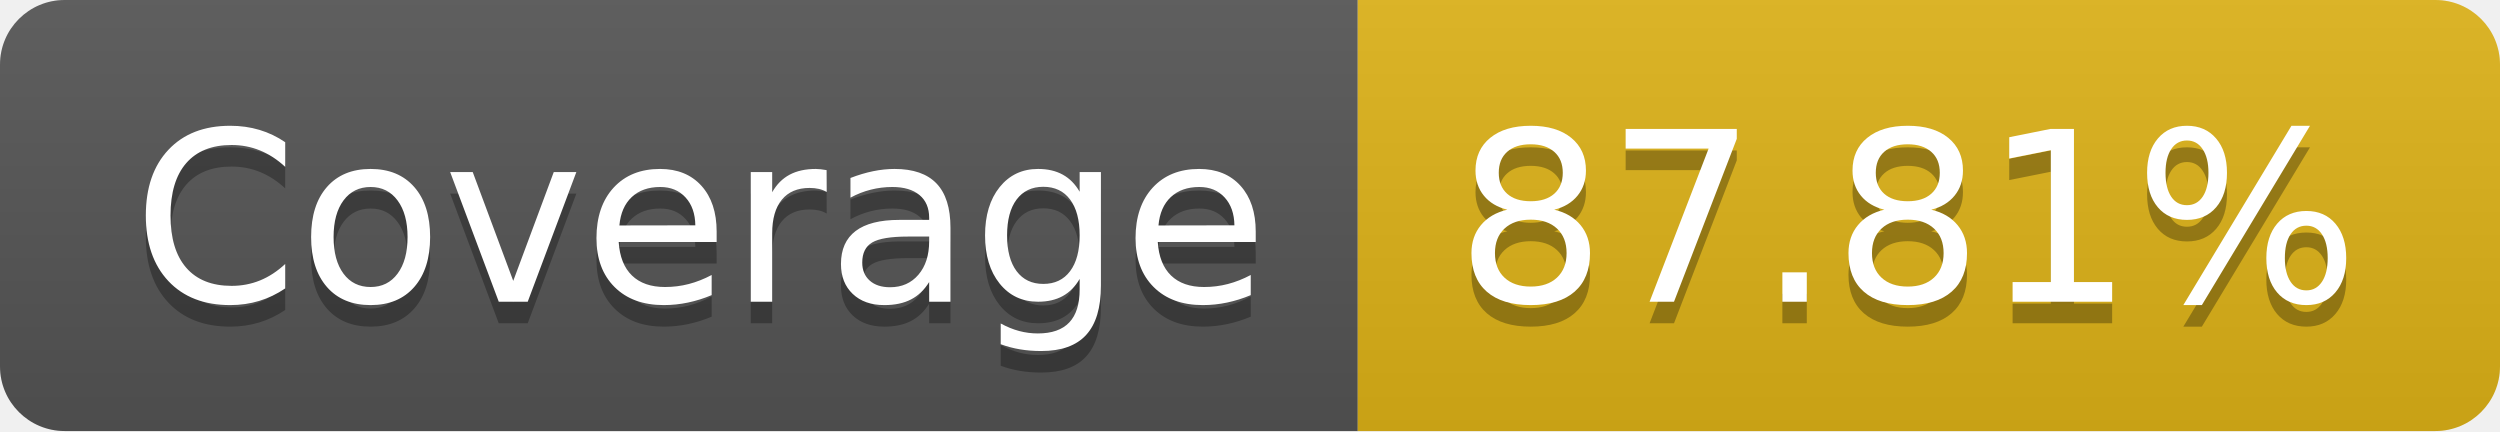
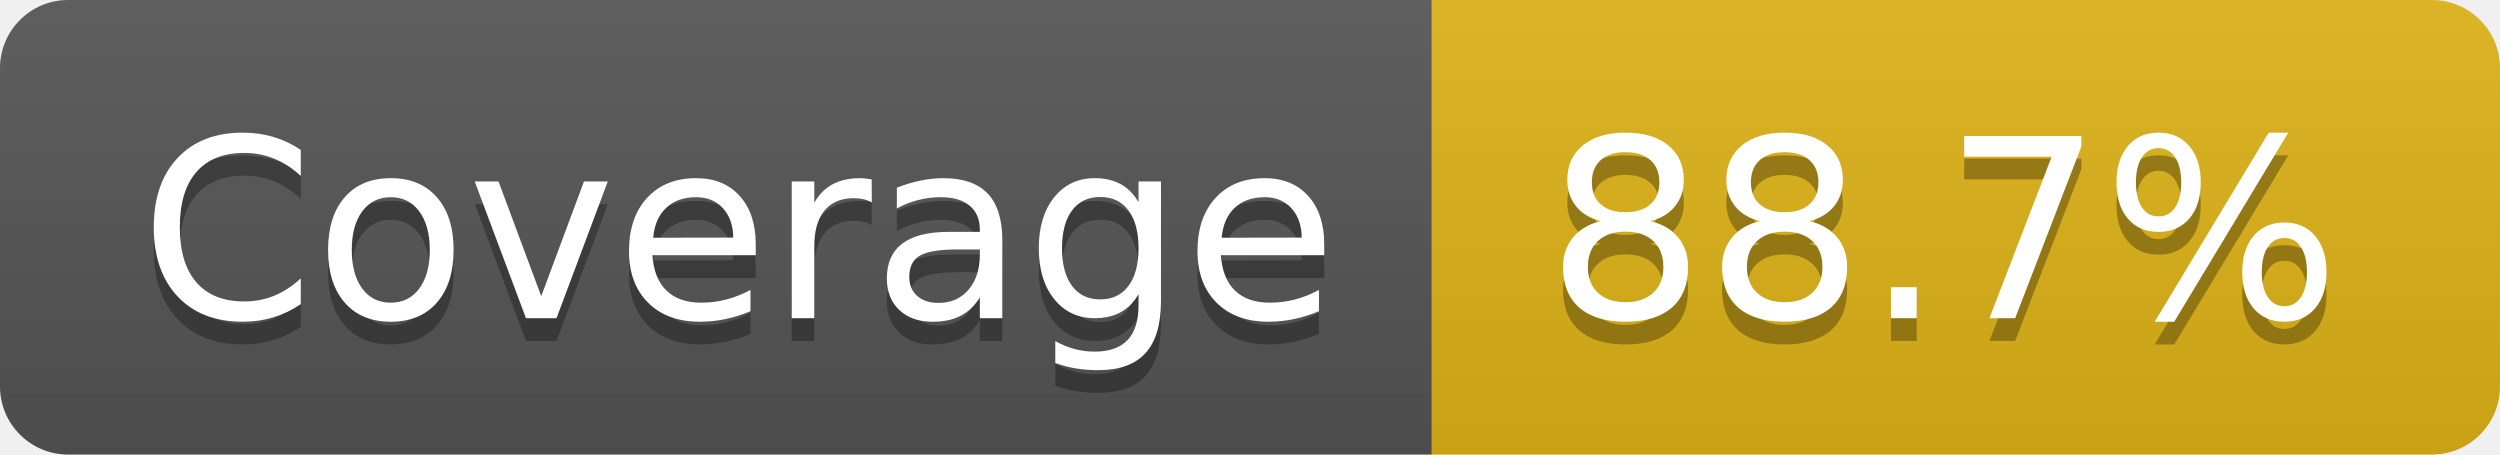
- <svg xmlns="http://www.w3.org/2000/svg" width="116" height="20" role="img" aria-label="Coverage: 87.81%">
+ <svg xmlns="http://www.w3.org/2000/svg" width="110" height="20" role="img" aria-label="Coverage: 88.7%">
  <linearGradient id="s" x2="0" y2="100%">
    <stop offset="0" stop-color="#bbb" stop-opacity=".1" />
    <stop offset="1" stop-opacity=".1" />
  </linearGradient>
  <clipPath id="r">
-     <rect width="116" height="20" rx="3" fill="#fff" />
+     <rect width="110" height="20" rx="3" fill="#fff" />
  </clipPath>
  <g clip-path="url(#r)">
    <rect width="63" height="20" fill="#555" />
-     <rect x="63" width="53" height="20" fill="#dfb317" />
-     <rect width="116" height="20" fill="url(#s)" />
+     <rect x="63" width="47" height="20" fill="#dfb317" />
+     <rect width="110" height="20" fill="url(#s)" />
  </g>
  <g fill="#fff" text-anchor="middle" font-family="Verdana,Geneva,DejaVu Sans,sans-serif" text-rendering="geometricPrecision" font-size="110">
    <text aria-hidden="true" x="325" y="150" fill="#010101" fill-opacity=".3" transform="scale(.1)" textLength="530">Coverage</text>
    <text x="325" y="140" transform="scale(.1)" fill="#fff" textLength="530">Coverage</text>
-     <text aria-hidden="true" x="885" y="150" fill="#010101" fill-opacity=".3" transform="scale(.1)" textLength="430">87.81%</text>
-     <text x="885" y="140" transform="scale(.1)" fill="#fff" textLength="430">87.81%</text>
+     <text aria-hidden="true" x="855" y="150" fill="#010101" fill-opacity=".3" transform="scale(.1)" textLength="370">88.7%</text>
+     <text x="855" y="140" transform="scale(.1)" fill="#fff" textLength="370">88.7%</text>
  </g>
</svg>
